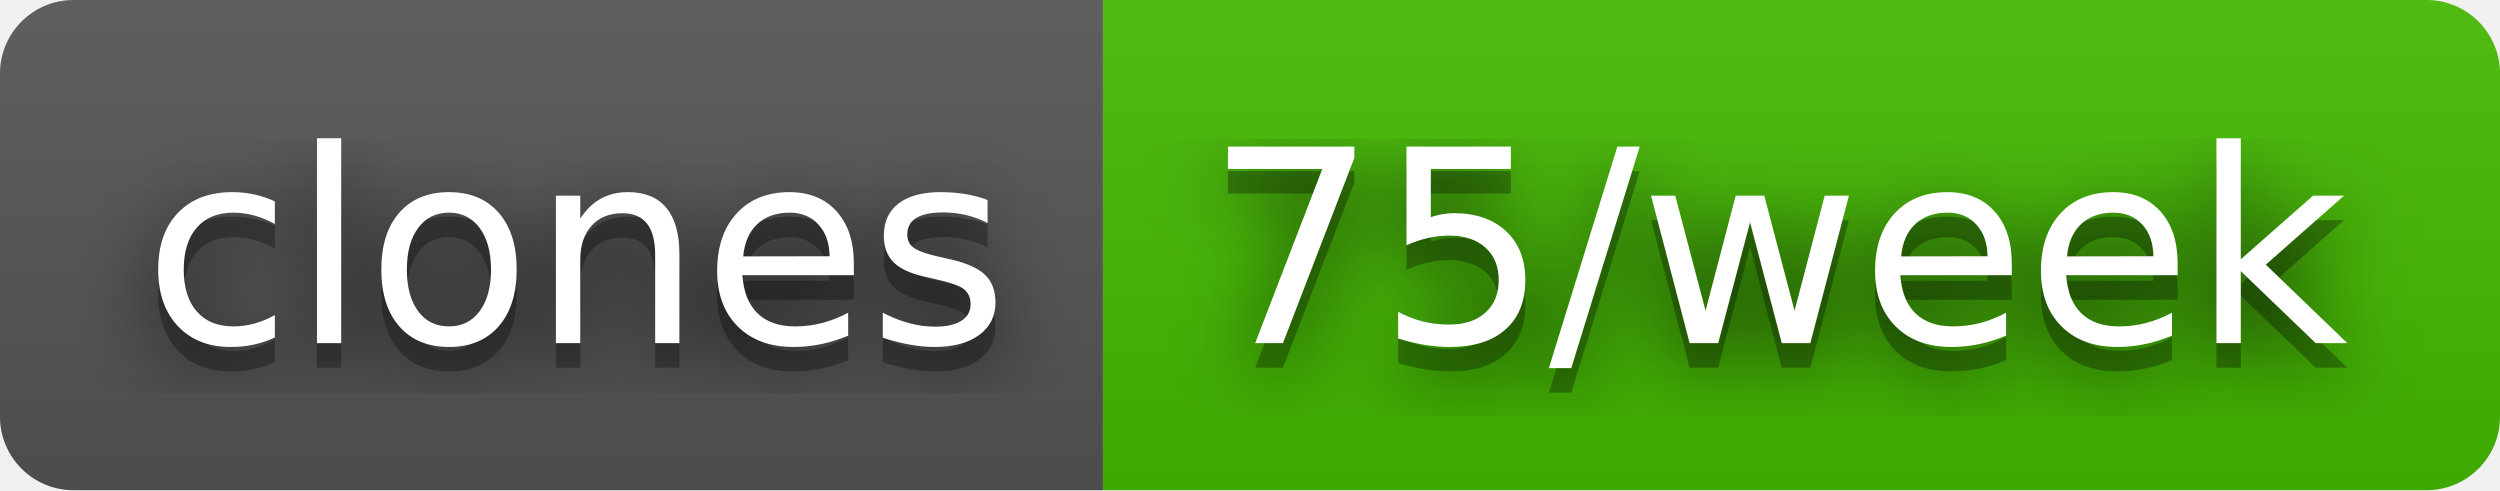
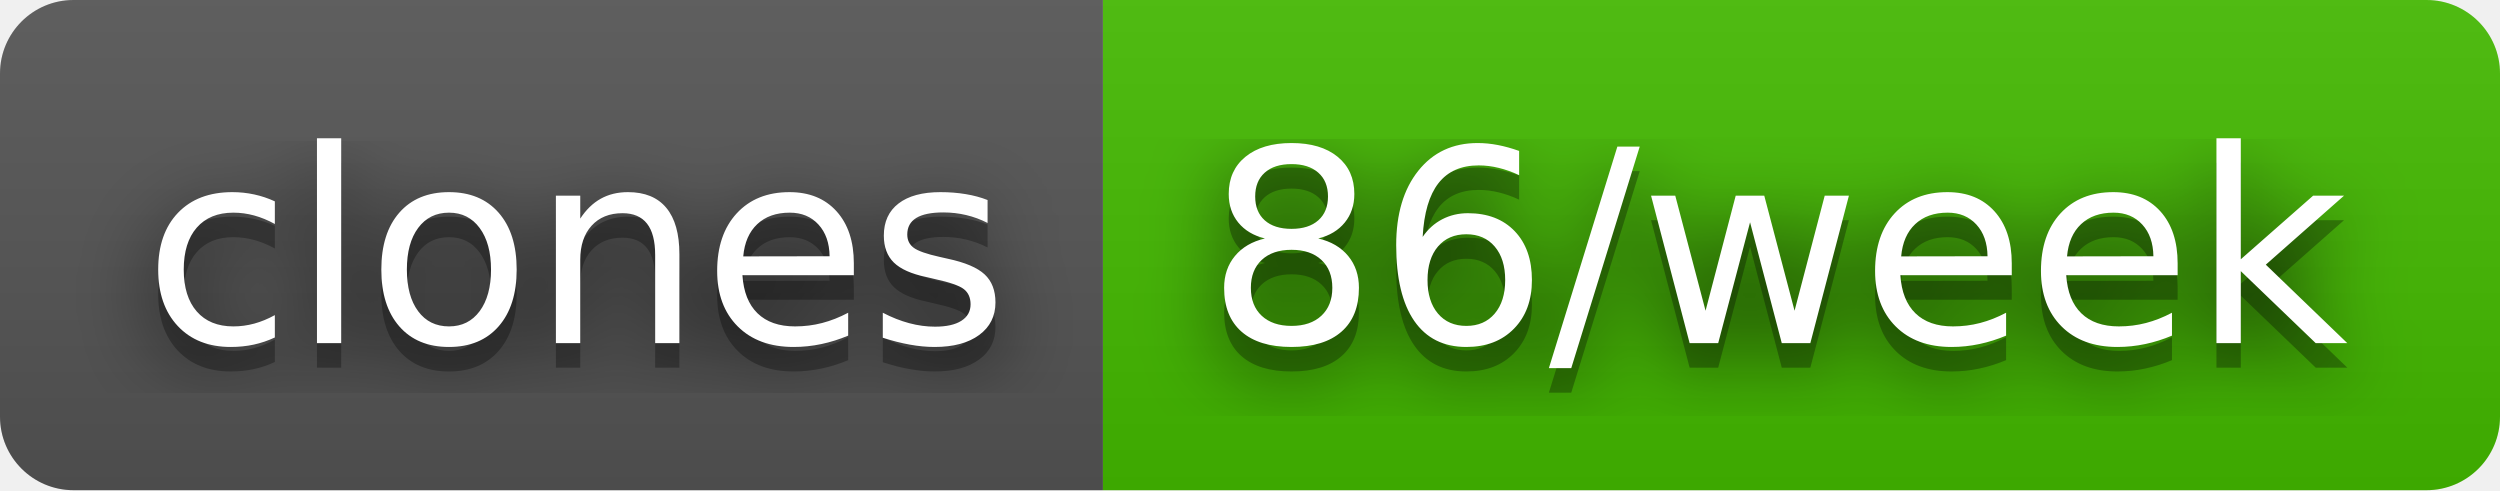
- <svg xmlns="http://www.w3.org/2000/svg" width="102" height="20" role="img" aria-label="clones: 75/week">
+ <svg xmlns="http://www.w3.org/2000/svg" width="102" height="20" role="img" aria-label="clones: 86/week">
  <filter id="blur">
    <feGaussianBlur stdDeviation="16" />
  </filter>
  <linearGradient id="s" x2="0" y2="100%">
    <stop offset="0" stop-color="#bbb" stop-opacity=".1" />
    <stop offset="1" stop-opacity=".1" />
  </linearGradient>
  <clipPath id="r">
    <rect width="102" height="20" rx="3" />
  </clipPath>
  <g clip-path="url(#r)">
    <rect width="45" height="20" fill="#555" />
    <rect x="45" width="57" height="20" fill="#4b0" />
    <rect width="102" height="20" fill="url(#s)" />
  </g>
  <g fill="#fff" text-anchor="middle" font-family="Verdana,Geneva,DejaVu Sans,sans-serif" text-rendering="geometricPrecision" font-size="110">
    <g transform="scale(.1)">
      <g aria-hidden="true" fill="#010101">
        <text x="235" y="150" fill-opacity=".8" filter="url(#blur)" textLength="350">clones</text>
        <text x="235" y="150" fill-opacity=".3" textLength="350">clones</text>
      </g>
      <text x="235" y="140" textLength="350">clones</text>
    </g>
    <g transform="scale(.1)">
      <g aria-hidden="true" fill="#010101">
-         <text x="725" y="150" fill-opacity=".8" filter="url(#blur)" textLength="470">75/week</text>
-         <text x="725" y="150" fill-opacity=".3" textLength="470">75/week</text>
+         <text x="725" y="150" fill-opacity=".8" filter="url(#blur)" textLength="470">86/week</text>
+         <text x="725" y="150" fill-opacity=".3" textLength="470">86/week</text>
      </g>
-       <text x="725" y="140" textLength="470">75/week</text>
+       <text x="725" y="140" textLength="470">86/week</text>
    </g>
  </g>
</svg>
